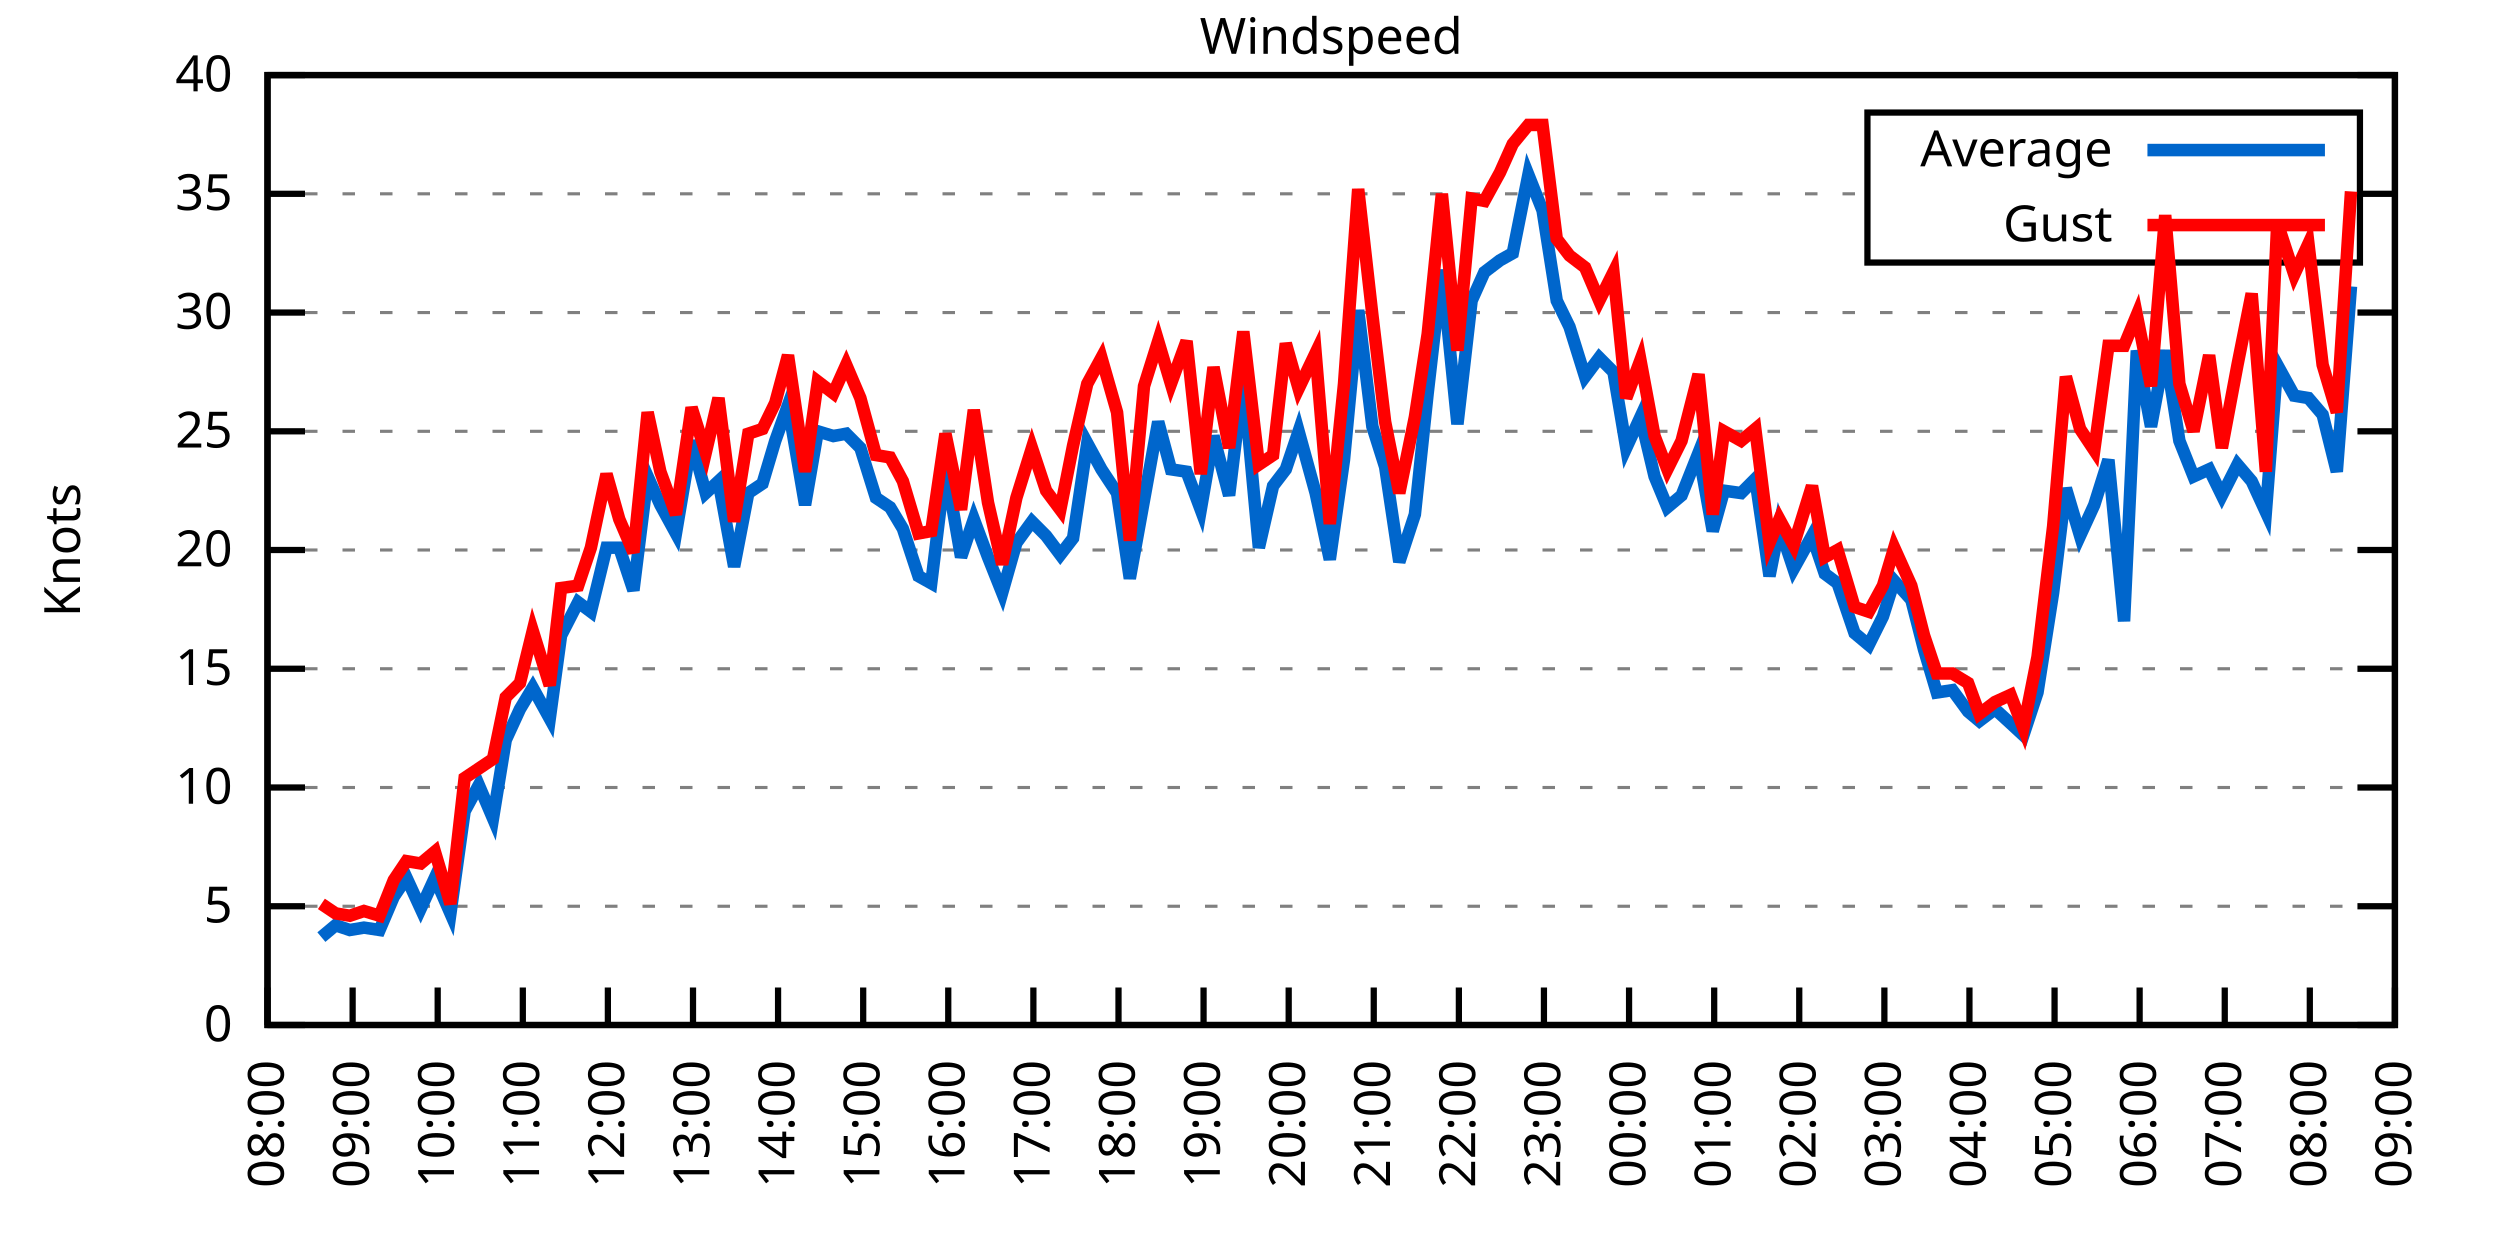
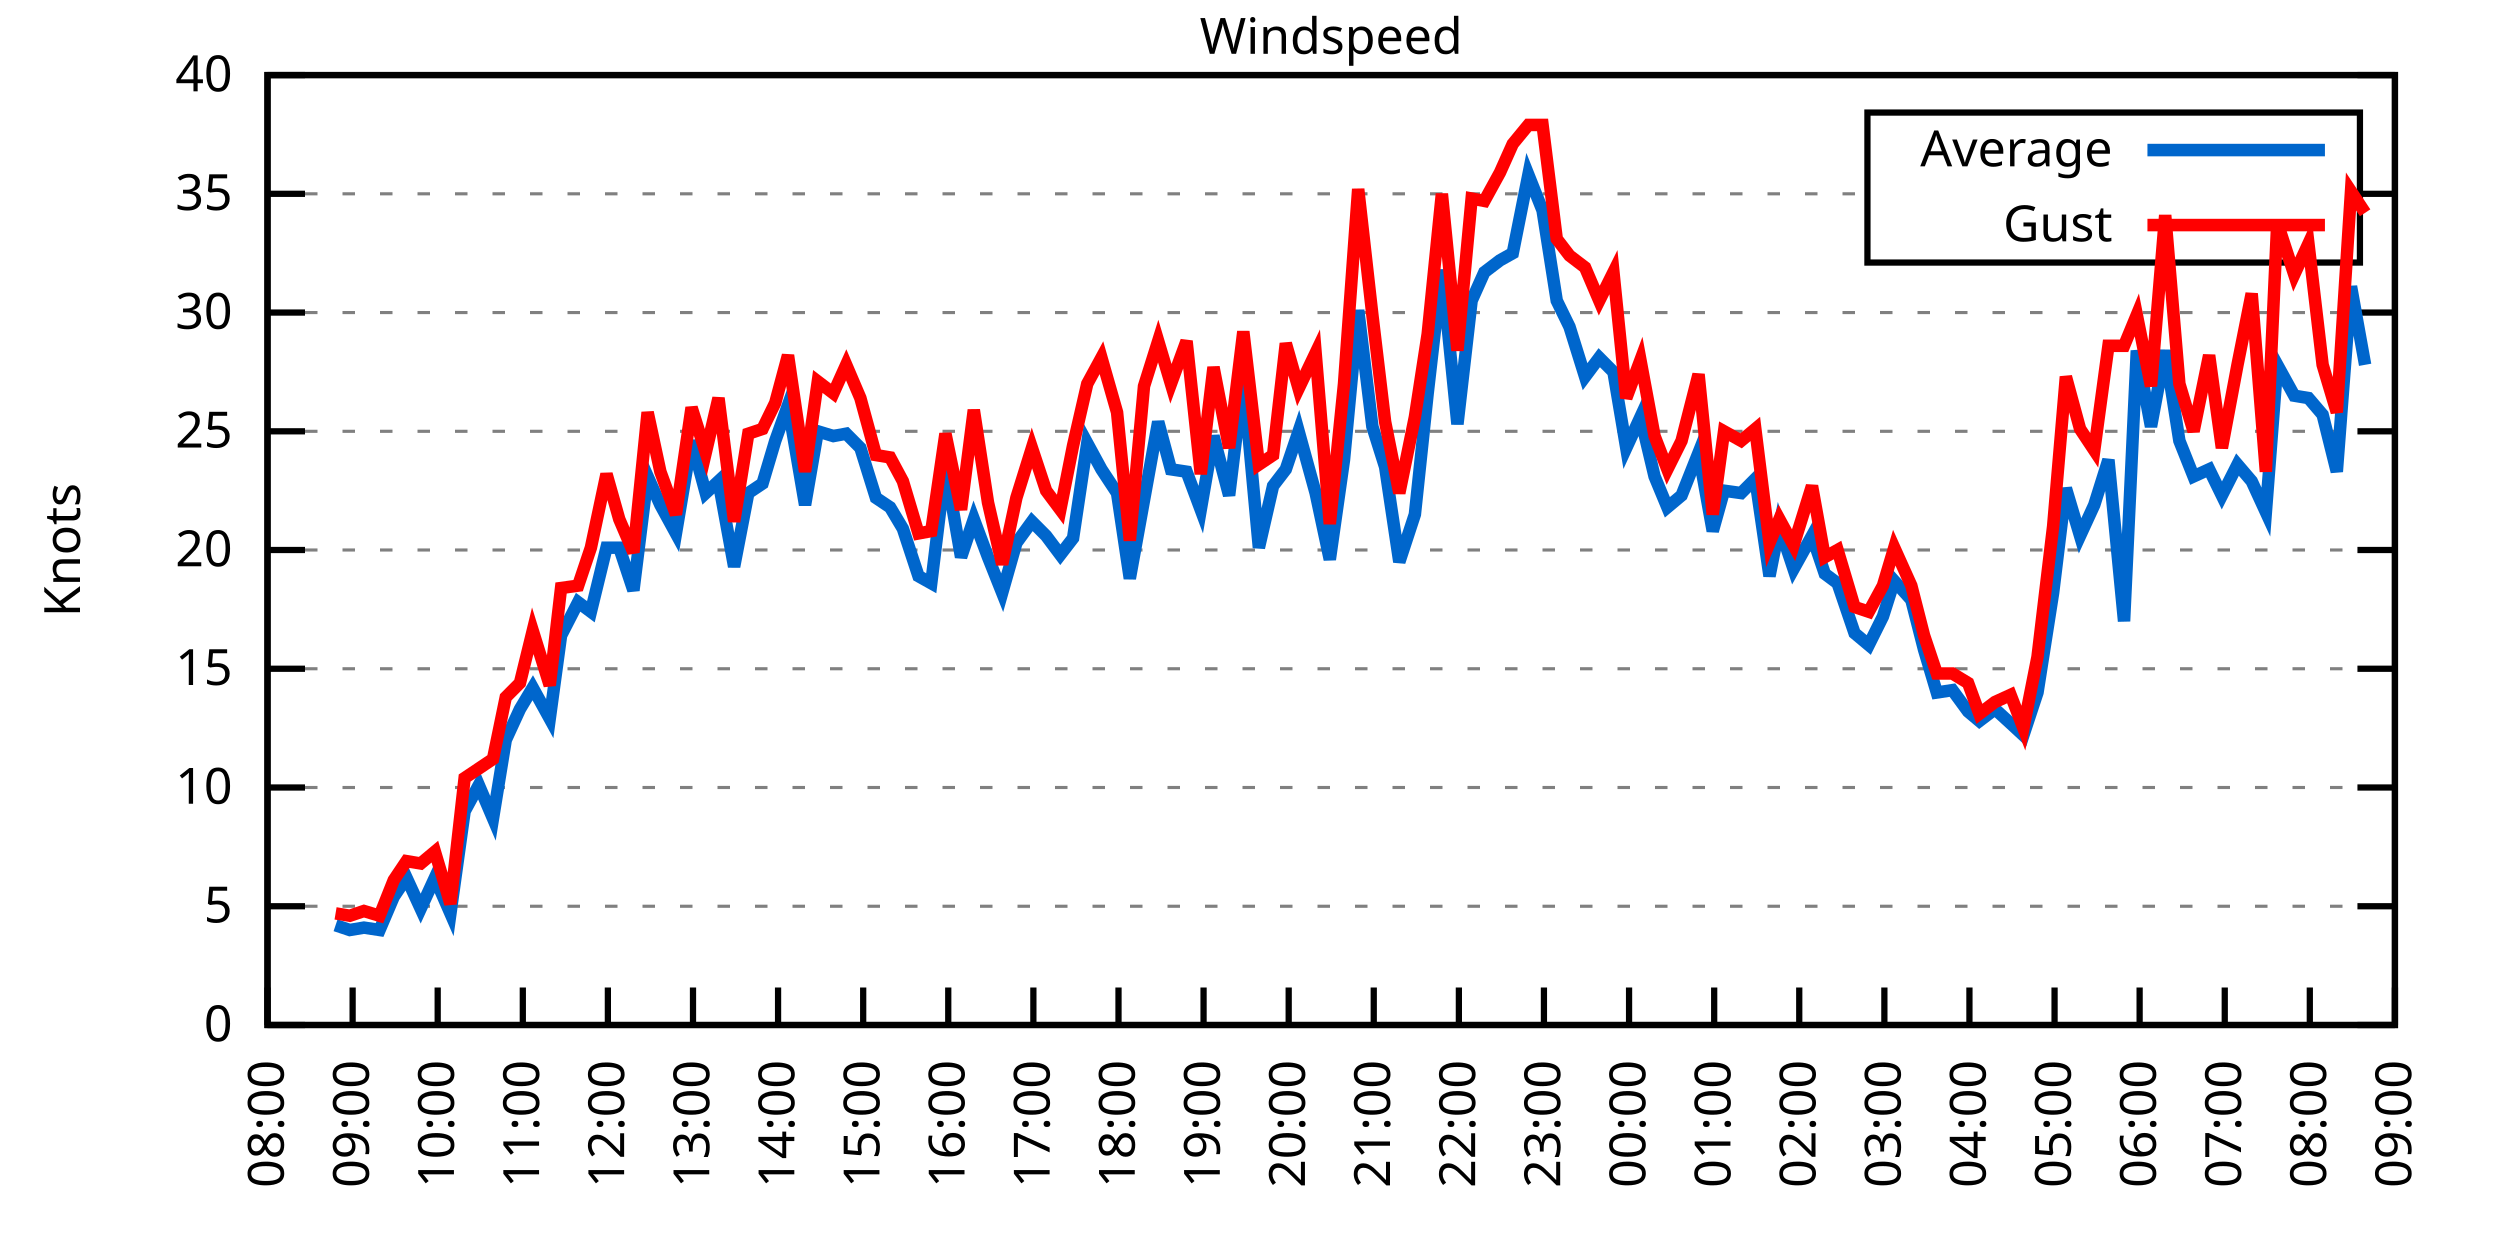
<svg xmlns="http://www.w3.org/2000/svg" xmlns:xlink="http://www.w3.org/1999/xlink" width="400" height="200" viewBox="0 0 400 200">
  <g id="gnuplot_canvas">
    <rect x="0" y="0" width="400" height="200" fill="none" />
    <defs>
      <circle id="gpDot" r="0.5" stroke-width="0.5" stroke="currentColor" />
      <path id="gpPt0" stroke-width="0.333" stroke="currentColor" d="M-1,0 h2 M0,-1 v2" />
      <path id="gpPt1" stroke-width="0.333" stroke="currentColor" d="M-1,-1 L1,1 M1,-1 L-1,1" />
      <path id="gpPt2" stroke-width="0.333" stroke="currentColor" d="M-1,0 L1,0 M0,-1 L0,1 M-1,-1 L1,1 M-1,1 L1,-1" />
      <rect id="gpPt3" stroke-width="0.333" stroke="currentColor" x="-1" y="-1" width="2" height="2" />
      <rect id="gpPt4" stroke-width="0.333" stroke="currentColor" fill="currentColor" x="-1" y="-1" width="2" height="2" />
      <circle id="gpPt5" stroke-width="0.333" stroke="currentColor" cx="0" cy="0" r="1" />
      <use xlink:href="#gpPt5" id="gpPt6" fill="currentColor" stroke="none" />
      <path id="gpPt7" stroke-width="0.333" stroke="currentColor" d="M0,-1.33 L-1.33,0.67 L1.33,0.67 z" />
      <use xlink:href="#gpPt7" id="gpPt8" fill="currentColor" stroke="none" />
      <use xlink:href="#gpPt7" id="gpPt9" stroke="currentColor" transform="rotate(180)" />
      <use xlink:href="#gpPt9" id="gpPt10" fill="currentColor" stroke="none" />
      <use xlink:href="#gpPt3" id="gpPt11" stroke="currentColor" transform="rotate(45)" />
      <use xlink:href="#gpPt11" id="gpPt12" fill="currentColor" stroke="none" />
      <path id="gpPt13" stroke-width="0.333" stroke="currentColor" d="M0,1.330 L1.265,0.411 L0.782,-1.067 L-0.782,-1.076 L-1.265,0.411 z" />
      <use xlink:href="#gpPt13" id="gpPt14" fill="currentColor" stroke="none" />
      <filter id="textbox" filterUnits="objectBoundingBox" x="0" y="0" height="1" width="1">
        <feFlood flood-color="white" flood-opacity="1" result="bgnd" />
        <feComposite in="SourceGraphic" in2="bgnd" operator="atop" />
      </filter>
      <filter id="greybox" filterUnits="objectBoundingBox" x="0" y="0" height="1" width="1">
        <feFlood flood-color="lightgrey" flood-opacity="1" result="grey" />
        <feComposite in="SourceGraphic" in2="grey" operator="atop" />
      </filter>
    </defs>
    <g fill="none" color="white" stroke="currentColor" stroke-width="1.00" stroke-linecap="butt" stroke-linejoin="miter">
</g>
    <g fill="none" color="black" stroke="currentColor" stroke-width="1.00" stroke-linecap="butt" stroke-linejoin="miter">
      <g stroke="none" shape-rendering="crispEdges">
        <polygon fill="rgb(255, 255, 255)" points="42.80,164.00 383.18,164.00 383.18,12.02 42.80,12.02 " />
      </g>
    </g>
    <g fill="none" color="black" stroke="currentColor" stroke-width="1.00" stroke-linecap="butt" stroke-linejoin="miter">
</g>
    <g fill="none" color="black" stroke="black" stroke-width="0.50" stroke-linecap="butt" stroke-linejoin="miter">
</g>
    <g fill="none" color="gray" stroke="currentColor" stroke-width="0.50" stroke-linecap="butt" stroke-linejoin="miter">
      <path stroke="gray" stroke-dasharray="2,4" class="gridline" d="M42.80,164.00 L383.19,164.00  " />
    </g>
    <g fill="none" color="gray" stroke="gray" stroke-width="1.00" stroke-linecap="butt" stroke-linejoin="miter">
</g>
    <g fill="none" color="black" stroke="currentColor" stroke-width="1.00" stroke-linecap="butt" stroke-linejoin="miter">
      <path stroke="black" d="M42.80,164.00 L48.80,164.00 M383.19,164.00 L377.19,164.00  " />
      <g transform="translate(37.20,166.60)" stroke="none" fill="black" font-family="Sans" font-size="8.00" text-anchor="end">
        <text>
          <tspan font-family="Sans"> 0</tspan>
        </text>
      </g>
    </g>
    <g fill="none" color="black" stroke="currentColor" stroke-width="1.00" stroke-linecap="butt" stroke-linejoin="miter">
</g>
    <g fill="none" color="black" stroke="black" stroke-width="0.50" stroke-linecap="butt" stroke-linejoin="miter">
</g>
    <g fill="none" color="gray" stroke="currentColor" stroke-width="0.50" stroke-linecap="butt" stroke-linejoin="miter">
      <path stroke="gray" stroke-dasharray="2,4" class="gridline" d="M42.80,145.00 L383.19,145.00  " />
    </g>
    <g fill="none" color="gray" stroke="gray" stroke-width="1.00" stroke-linecap="butt" stroke-linejoin="miter">
</g>
    <g fill="none" color="black" stroke="currentColor" stroke-width="1.00" stroke-linecap="butt" stroke-linejoin="miter">
      <path stroke="black" d="M42.80,145.00 L48.80,145.00 M383.19,145.00 L377.19,145.00  " />
      <g transform="translate(37.20,147.60)" stroke="none" fill="black" font-family="Sans" font-size="8.00" text-anchor="end">
        <text>
          <tspan font-family="Sans"> 5</tspan>
        </text>
      </g>
    </g>
    <g fill="none" color="black" stroke="currentColor" stroke-width="1.00" stroke-linecap="butt" stroke-linejoin="miter">
</g>
    <g fill="none" color="black" stroke="black" stroke-width="0.50" stroke-linecap="butt" stroke-linejoin="miter">
</g>
    <g fill="none" color="gray" stroke="currentColor" stroke-width="0.50" stroke-linecap="butt" stroke-linejoin="miter">
      <path stroke="gray" stroke-dasharray="2,4" class="gridline" d="M42.80,126.00 L383.19,126.00  " />
    </g>
    <g fill="none" color="gray" stroke="gray" stroke-width="1.00" stroke-linecap="butt" stroke-linejoin="miter">
</g>
    <g fill="none" color="black" stroke="currentColor" stroke-width="1.00" stroke-linecap="butt" stroke-linejoin="miter">
      <path stroke="black" d="M42.80,126.00 L48.80,126.00 M383.19,126.00 L377.19,126.00  " />
      <g transform="translate(37.20,128.60)" stroke="none" fill="black" font-family="Sans" font-size="8.00" text-anchor="end">
        <text>
          <tspan font-family="Sans"> 10</tspan>
        </text>
      </g>
    </g>
    <g fill="none" color="black" stroke="currentColor" stroke-width="1.00" stroke-linecap="butt" stroke-linejoin="miter">
</g>
    <g fill="none" color="black" stroke="black" stroke-width="0.50" stroke-linecap="butt" stroke-linejoin="miter">
</g>
    <g fill="none" color="gray" stroke="currentColor" stroke-width="0.50" stroke-linecap="butt" stroke-linejoin="miter">
      <path stroke="gray" stroke-dasharray="2,4" class="gridline" d="M42.80,107.00 L383.19,107.00  " />
    </g>
    <g fill="none" color="gray" stroke="gray" stroke-width="1.00" stroke-linecap="butt" stroke-linejoin="miter">
</g>
    <g fill="none" color="black" stroke="currentColor" stroke-width="1.00" stroke-linecap="butt" stroke-linejoin="miter">
      <path stroke="black" d="M42.80,107.00 L48.80,107.00 M383.19,107.00 L377.19,107.00  " />
      <g transform="translate(37.20,109.60)" stroke="none" fill="black" font-family="Sans" font-size="8.00" text-anchor="end">
        <text>
          <tspan font-family="Sans"> 15</tspan>
        </text>
      </g>
    </g>
    <g fill="none" color="black" stroke="currentColor" stroke-width="1.00" stroke-linecap="butt" stroke-linejoin="miter">
</g>
    <g fill="none" color="black" stroke="black" stroke-width="0.50" stroke-linecap="butt" stroke-linejoin="miter">
</g>
    <g fill="none" color="gray" stroke="currentColor" stroke-width="0.50" stroke-linecap="butt" stroke-linejoin="miter">
      <path stroke="gray" stroke-dasharray="2,4" class="gridline" d="M42.80,88.00 L383.19,88.00  " />
    </g>
    <g fill="none" color="gray" stroke="gray" stroke-width="1.00" stroke-linecap="butt" stroke-linejoin="miter">
</g>
    <g fill="none" color="black" stroke="currentColor" stroke-width="1.00" stroke-linecap="butt" stroke-linejoin="miter">
      <path stroke="black" d="M42.80,88.00 L48.80,88.00 M383.19,88.00 L377.19,88.00  " />
      <g transform="translate(37.20,90.60)" stroke="none" fill="black" font-family="Sans" font-size="8.00" text-anchor="end">
        <text>
          <tspan font-family="Sans"> 20</tspan>
        </text>
      </g>
    </g>
    <g fill="none" color="black" stroke="currentColor" stroke-width="1.00" stroke-linecap="butt" stroke-linejoin="miter">
</g>
    <g fill="none" color="black" stroke="black" stroke-width="0.50" stroke-linecap="butt" stroke-linejoin="miter">
</g>
    <g fill="none" color="gray" stroke="currentColor" stroke-width="0.50" stroke-linecap="butt" stroke-linejoin="miter">
      <path stroke="gray" stroke-dasharray="2,4" class="gridline" d="M42.80,69.01 L383.19,69.01  " />
    </g>
    <g fill="none" color="gray" stroke="gray" stroke-width="1.00" stroke-linecap="butt" stroke-linejoin="miter">
</g>
    <g fill="none" color="black" stroke="currentColor" stroke-width="1.00" stroke-linecap="butt" stroke-linejoin="miter">
      <path stroke="black" d="M42.80,69.01 L48.80,69.01 M383.19,69.01 L377.19,69.01  " />
      <g transform="translate(37.20,71.61)" stroke="none" fill="black" font-family="Sans" font-size="8.00" text-anchor="end">
        <text>
          <tspan font-family="Sans"> 25</tspan>
        </text>
      </g>
    </g>
    <g fill="none" color="black" stroke="currentColor" stroke-width="1.00" stroke-linecap="butt" stroke-linejoin="miter">
</g>
    <g fill="none" color="black" stroke="black" stroke-width="0.50" stroke-linecap="butt" stroke-linejoin="miter">
</g>
    <g fill="none" color="gray" stroke="currentColor" stroke-width="0.50" stroke-linecap="butt" stroke-linejoin="miter">
      <path stroke="gray" stroke-dasharray="2,4" class="gridline" d="M42.80,50.01 L383.19,50.01  " />
    </g>
    <g fill="none" color="gray" stroke="gray" stroke-width="1.00" stroke-linecap="butt" stroke-linejoin="miter">
</g>
    <g fill="none" color="black" stroke="currentColor" stroke-width="1.00" stroke-linecap="butt" stroke-linejoin="miter">
      <path stroke="black" d="M42.80,50.01 L48.80,50.01 M383.19,50.01 L377.19,50.01  " />
      <g transform="translate(37.20,52.61)" stroke="none" fill="black" font-family="Sans" font-size="8.00" text-anchor="end">
        <text>
          <tspan font-family="Sans"> 30</tspan>
        </text>
      </g>
    </g>
    <g fill="none" color="black" stroke="currentColor" stroke-width="1.00" stroke-linecap="butt" stroke-linejoin="miter">
</g>
    <g fill="none" color="black" stroke="black" stroke-width="0.50" stroke-linecap="butt" stroke-linejoin="miter">
</g>
    <g fill="none" color="gray" stroke="currentColor" stroke-width="0.50" stroke-linecap="butt" stroke-linejoin="miter">
      <path stroke="gray" stroke-dasharray="2,4" class="gridline" d="M42.80,31.01 L298.79,31.01 M377.59,31.01 L383.19,31.01  " />
    </g>
    <g fill="none" color="gray" stroke="gray" stroke-width="1.00" stroke-linecap="butt" stroke-linejoin="miter">
</g>
    <g fill="none" color="black" stroke="currentColor" stroke-width="1.00" stroke-linecap="butt" stroke-linejoin="miter">
      <path stroke="black" d="M42.80,31.01 L48.80,31.01 M383.19,31.01 L377.19,31.01  " />
      <g transform="translate(37.20,33.61)" stroke="none" fill="black" font-family="Sans" font-size="8.00" text-anchor="end">
        <text>
          <tspan font-family="Sans"> 35</tspan>
        </text>
      </g>
    </g>
    <g fill="none" color="black" stroke="currentColor" stroke-width="1.00" stroke-linecap="butt" stroke-linejoin="miter">
</g>
    <g fill="none" color="black" stroke="black" stroke-width="0.50" stroke-linecap="butt" stroke-linejoin="miter">
</g>
    <g fill="none" color="gray" stroke="currentColor" stroke-width="0.50" stroke-linecap="butt" stroke-linejoin="miter">
      <path stroke="gray" stroke-dasharray="2,4" class="gridline" d="M42.80,12.01 L383.19,12.01  " />
    </g>
    <g fill="none" color="gray" stroke="gray" stroke-width="1.00" stroke-linecap="butt" stroke-linejoin="miter">
</g>
    <g fill="none" color="black" stroke="currentColor" stroke-width="1.00" stroke-linecap="butt" stroke-linejoin="miter">
      <path stroke="black" d="M42.80,12.01 L48.80,12.01 M383.19,12.01 L377.19,12.01  " />
      <g transform="translate(37.20,14.61)" stroke="none" fill="black" font-family="Sans" font-size="8.00" text-anchor="end">
        <text>
          <tspan font-family="Sans"> 40</tspan>
        </text>
      </g>
    </g>
    <g fill="none" color="black" stroke="currentColor" stroke-width="1.00" stroke-linecap="butt" stroke-linejoin="miter">
      <path stroke="black" d="M42.80,164.00 L42.80,158.00  " />
      <g transform="translate(45.40,169.60) rotate(270.00)" stroke="none" fill="black" font-family="Sans" font-size="8.00" text-anchor="end">
        <text>
          <tspan font-family="Sans">08:00</tspan>
        </text>
      </g>
    </g>
    <g fill="none" color="black" stroke="currentColor" stroke-width="1.00" stroke-linecap="butt" stroke-linejoin="miter">
      <path stroke="black" d="M56.42,164.00 L56.42,158.00  " />
      <g transform="translate(59.02,169.60) rotate(270.00)" stroke="none" fill="black" font-family="Sans" font-size="8.00" text-anchor="end">
        <text>
          <tspan font-family="Sans">09:00</tspan>
        </text>
      </g>
    </g>
    <g fill="none" color="black" stroke="currentColor" stroke-width="1.00" stroke-linecap="butt" stroke-linejoin="miter">
      <path stroke="black" d="M70.03,164.00 L70.03,158.00  " />
      <g transform="translate(72.63,169.60) rotate(270.00)" stroke="none" fill="black" font-family="Sans" font-size="8.00" text-anchor="end">
        <text>
          <tspan font-family="Sans">10:00</tspan>
        </text>
      </g>
    </g>
    <g fill="none" color="black" stroke="currentColor" stroke-width="1.00" stroke-linecap="butt" stroke-linejoin="miter">
      <path stroke="black" d="M83.65,164.00 L83.65,158.00  " />
      <g transform="translate(86.25,169.60) rotate(270.00)" stroke="none" fill="black" font-family="Sans" font-size="8.00" text-anchor="end">
        <text>
          <tspan font-family="Sans">11:00</tspan>
        </text>
      </g>
    </g>
    <g fill="none" color="black" stroke="currentColor" stroke-width="1.00" stroke-linecap="butt" stroke-linejoin="miter">
      <path stroke="black" d="M97.26,164.00 L97.26,158.00  " />
      <g transform="translate(99.86,169.60) rotate(270.00)" stroke="none" fill="black" font-family="Sans" font-size="8.00" text-anchor="end">
        <text>
          <tspan font-family="Sans">12:00</tspan>
        </text>
      </g>
    </g>
    <g fill="none" color="black" stroke="currentColor" stroke-width="1.00" stroke-linecap="butt" stroke-linejoin="miter">
      <path stroke="black" d="M110.88,164.00 L110.88,158.00  " />
      <g transform="translate(113.48,169.60) rotate(270.00)" stroke="none" fill="black" font-family="Sans" font-size="8.00" text-anchor="end">
        <text>
          <tspan font-family="Sans">13:00</tspan>
        </text>
      </g>
    </g>
    <g fill="none" color="black" stroke="currentColor" stroke-width="1.00" stroke-linecap="butt" stroke-linejoin="miter">
      <path stroke="black" d="M124.49,164.00 L124.49,158.00  " />
      <g transform="translate(127.09,169.60) rotate(270.00)" stroke="none" fill="black" font-family="Sans" font-size="8.00" text-anchor="end">
        <text>
          <tspan font-family="Sans">14:00</tspan>
        </text>
      </g>
    </g>
    <g fill="none" color="black" stroke="currentColor" stroke-width="1.00" stroke-linecap="butt" stroke-linejoin="miter">
      <path stroke="black" d="M138.11,164.00 L138.11,158.00  " />
      <g transform="translate(140.71,169.60) rotate(270.00)" stroke="none" fill="black" font-family="Sans" font-size="8.00" text-anchor="end">
        <text>
          <tspan font-family="Sans">15:00</tspan>
        </text>
      </g>
    </g>
    <g fill="none" color="black" stroke="currentColor" stroke-width="1.00" stroke-linecap="butt" stroke-linejoin="miter">
      <path stroke="black" d="M151.72,164.00 L151.72,158.00  " />
      <g transform="translate(154.32,169.60) rotate(270.00)" stroke="none" fill="black" font-family="Sans" font-size="8.00" text-anchor="end">
        <text>
          <tspan font-family="Sans">16:00</tspan>
        </text>
      </g>
    </g>
    <g fill="none" color="black" stroke="currentColor" stroke-width="1.00" stroke-linecap="butt" stroke-linejoin="miter">
      <path stroke="black" d="M165.34,164.00 L165.34,158.00  " />
      <g transform="translate(167.94,169.60) rotate(270.00)" stroke="none" fill="black" font-family="Sans" font-size="8.00" text-anchor="end">
        <text>
          <tspan font-family="Sans">17:00</tspan>
        </text>
      </g>
    </g>
    <g fill="none" color="black" stroke="currentColor" stroke-width="1.00" stroke-linecap="butt" stroke-linejoin="miter">
      <path stroke="black" d="M178.96,164.00 L178.96,158.00  " />
      <g transform="translate(181.56,169.60) rotate(270.00)" stroke="none" fill="black" font-family="Sans" font-size="8.00" text-anchor="end">
        <text>
          <tspan font-family="Sans">18:00</tspan>
        </text>
      </g>
    </g>
    <g fill="none" color="black" stroke="currentColor" stroke-width="1.00" stroke-linecap="butt" stroke-linejoin="miter">
      <path stroke="black" d="M192.57,164.00 L192.57,158.00  " />
      <g transform="translate(195.17,169.60) rotate(270.00)" stroke="none" fill="black" font-family="Sans" font-size="8.00" text-anchor="end">
        <text>
          <tspan font-family="Sans">19:00</tspan>
        </text>
      </g>
    </g>
    <g fill="none" color="black" stroke="currentColor" stroke-width="1.00" stroke-linecap="butt" stroke-linejoin="miter">
      <path stroke="black" d="M206.19,164.00 L206.19,158.00  " />
      <g transform="translate(208.79,169.60) rotate(270.00)" stroke="none" fill="black" font-family="Sans" font-size="8.00" text-anchor="end">
        <text>
          <tspan font-family="Sans">20:00</tspan>
        </text>
      </g>
    </g>
    <g fill="none" color="black" stroke="currentColor" stroke-width="1.00" stroke-linecap="butt" stroke-linejoin="miter">
      <path stroke="black" d="M219.80,164.00 L219.80,158.00  " />
      <g transform="translate(222.40,169.60) rotate(270.00)" stroke="none" fill="black" font-family="Sans" font-size="8.00" text-anchor="end">
        <text>
          <tspan font-family="Sans">21:00</tspan>
        </text>
      </g>
    </g>
    <g fill="none" color="black" stroke="currentColor" stroke-width="1.00" stroke-linecap="butt" stroke-linejoin="miter">
      <path stroke="black" d="M233.42,164.00 L233.42,158.00  " />
      <g transform="translate(236.02,169.60) rotate(270.00)" stroke="none" fill="black" font-family="Sans" font-size="8.00" text-anchor="end">
        <text>
          <tspan font-family="Sans">22:00</tspan>
        </text>
      </g>
    </g>
    <g fill="none" color="black" stroke="currentColor" stroke-width="1.00" stroke-linecap="butt" stroke-linejoin="miter">
      <path stroke="black" d="M247.03,164.00 L247.03,158.00  " />
      <g transform="translate(249.63,169.60) rotate(270.00)" stroke="none" fill="black" font-family="Sans" font-size="8.00" text-anchor="end">
        <text>
          <tspan font-family="Sans">23:00</tspan>
        </text>
      </g>
    </g>
    <g fill="none" color="black" stroke="currentColor" stroke-width="1.00" stroke-linecap="butt" stroke-linejoin="miter">
      <path stroke="black" d="M260.65,164.00 L260.65,158.00  " />
      <g transform="translate(263.25,169.60) rotate(270.00)" stroke="none" fill="black" font-family="Sans" font-size="8.00" text-anchor="end">
        <text>
          <tspan font-family="Sans">00:00</tspan>
        </text>
      </g>
    </g>
    <g fill="none" color="black" stroke="currentColor" stroke-width="1.00" stroke-linecap="butt" stroke-linejoin="miter">
      <path stroke="black" d="M274.27,164.00 L274.27,158.00  " />
      <g transform="translate(276.87,169.60) rotate(270.00)" stroke="none" fill="black" font-family="Sans" font-size="8.00" text-anchor="end">
        <text>
          <tspan font-family="Sans">01:00</tspan>
        </text>
      </g>
    </g>
    <g fill="none" color="black" stroke="currentColor" stroke-width="1.00" stroke-linecap="butt" stroke-linejoin="miter">
      <path stroke="black" d="M287.88,164.00 L287.88,158.00  " />
      <g transform="translate(290.48,169.60) rotate(270.00)" stroke="none" fill="black" font-family="Sans" font-size="8.00" text-anchor="end">
        <text>
          <tspan font-family="Sans">02:00</tspan>
        </text>
      </g>
    </g>
    <g fill="none" color="black" stroke="currentColor" stroke-width="1.00" stroke-linecap="butt" stroke-linejoin="miter">
      <path stroke="black" d="M301.50,164.00 L301.50,158.00  " />
      <g transform="translate(304.10,169.60) rotate(270.00)" stroke="none" fill="black" font-family="Sans" font-size="8.00" text-anchor="end">
        <text>
          <tspan font-family="Sans">03:00</tspan>
        </text>
      </g>
    </g>
    <g fill="none" color="black" stroke="currentColor" stroke-width="1.00" stroke-linecap="butt" stroke-linejoin="miter">
      <path stroke="black" d="M315.11,164.00 L315.11,158.00  " />
      <g transform="translate(317.71,169.60) rotate(270.00)" stroke="none" fill="black" font-family="Sans" font-size="8.00" text-anchor="end">
        <text>
          <tspan font-family="Sans">04:00</tspan>
        </text>
      </g>
    </g>
    <g fill="none" color="black" stroke="currentColor" stroke-width="1.00" stroke-linecap="butt" stroke-linejoin="miter">
      <path stroke="black" d="M328.73,164.00 L328.73,158.00  " />
      <g transform="translate(331.33,169.60) rotate(270.00)" stroke="none" fill="black" font-family="Sans" font-size="8.00" text-anchor="end">
        <text>
          <tspan font-family="Sans">05:00</tspan>
        </text>
      </g>
    </g>
    <g fill="none" color="black" stroke="currentColor" stroke-width="1.00" stroke-linecap="butt" stroke-linejoin="miter">
      <path stroke="black" d="M342.34,164.00 L342.34,158.00  " />
      <g transform="translate(344.94,169.60) rotate(270.00)" stroke="none" fill="black" font-family="Sans" font-size="8.00" text-anchor="end">
        <text>
          <tspan font-family="Sans">06:00</tspan>
        </text>
      </g>
    </g>
    <g fill="none" color="black" stroke="currentColor" stroke-width="1.00" stroke-linecap="butt" stroke-linejoin="miter">
      <path stroke="black" d="M355.96,164.00 L355.96,158.00  " />
      <g transform="translate(358.56,169.60) rotate(270.00)" stroke="none" fill="black" font-family="Sans" font-size="8.00" text-anchor="end">
        <text>
          <tspan font-family="Sans">07:00</tspan>
        </text>
      </g>
    </g>
    <g fill="none" color="black" stroke="currentColor" stroke-width="1.00" stroke-linecap="butt" stroke-linejoin="miter">
      <path stroke="black" d="M369.57,164.00 L369.57,158.00  " />
      <g transform="translate(372.17,169.60) rotate(270.00)" stroke="none" fill="black" font-family="Sans" font-size="8.00" text-anchor="end">
        <text>
          <tspan font-family="Sans">08:00</tspan>
        </text>
      </g>
    </g>
    <g fill="none" color="black" stroke="currentColor" stroke-width="1.00" stroke-linecap="butt" stroke-linejoin="miter">
      <path stroke="black" d="M383.19,164.00 L383.19,158.00  " />
      <g transform="translate(385.79,169.60) rotate(270.00)" stroke="none" fill="black" font-family="Sans" font-size="8.00" text-anchor="end">
        <text>
          <tspan font-family="Sans">09:00</tspan>
        </text>
      </g>
    </g>
    <g fill="none" color="black" stroke="currentColor" stroke-width="1.00" stroke-linecap="butt" stroke-linejoin="miter">
</g>
    <g fill="none" color="black" stroke="currentColor" stroke-width="1.00" stroke-linecap="butt" stroke-linejoin="miter">
      <path stroke="black" d="M42.80,12.01 L42.80,164.00 L383.19,164.00 L383.19,12.01 L42.80,12.01 Z  " />
    </g>
    <g fill="none" color="black" stroke="currentColor" stroke-width="1.00" stroke-linecap="butt" stroke-linejoin="miter">
</g>
    <g fill="none" color="black" stroke="currentColor" stroke-width="1.00" stroke-linecap="butt" stroke-linejoin="miter">
      <path stroke="black" d="M298.79,42.01 L298.79,18.01 L377.59,18.01 L377.59,42.01 L298.79,42.01 Z  " />
    </g>
    <g id="Windspeed_plot_1">
      <g fill="none" color="white" stroke="black" stroke-width="2.00" stroke-linecap="butt" stroke-linejoin="miter">
</g>
      <g fill="none" color="black" stroke="currentColor" stroke-width="2.00" stroke-linecap="butt" stroke-linejoin="miter">
        <g transform="translate(337.99,26.61)" stroke="none" fill="black" font-family="Sans" font-size="8.00" text-anchor="end">
          <text>
            <tspan font-family="Sans">Average</tspan>
          </text>
        </g>
      </g>
      <g fill="none" color="black" stroke="currentColor" stroke-width="2.00" stroke-linecap="butt" stroke-linejoin="miter">
-         <path stroke="rgb(  0, 102, 204)" d="M343.59,24.01 L371.99,24.01 M51.42,149.94 L53.69,148.04 L55.96,148.80 L58.23,148.42 L60.73,148.80 L63.00,143.48   L65.04,140.44 L67.31,145.38 L69.58,140.44 L72.07,146.14 L74.34,129.80 L76.61,125.62 L78.88,130.94 L80.92,118.40   L83.19,113.46 L85.24,110.04 L87.96,114.98 L89.77,101.68 L92.50,96.36 L94.54,97.88 L97.04,87.63 L99.08,87.63   L101.35,94.46 L103.62,76.23 L105.66,80.79 L108.15,85.35 L110.65,70.53 L112.92,78.89 L114.96,76.99 L117.46,90.66   L119.73,78.89 L122.00,77.37 L124.04,70.53 L126.08,64.83 L128.81,80.79 L130.85,69.01 L133.34,69.77 L135.39,69.39   L137.66,71.67 L140.15,79.65 L142.42,81.17 L144.46,84.59 L146.96,92.18 L149.00,93.32 L151.27,74.71 L153.77,89.14   L155.81,83.07 L158.08,89.14 L160.35,94.84 L162.62,86.87 L165.11,83.45 L167.38,85.73 L169.65,88.76 L171.69,86.11   L173.96,70.91 L176.23,75.09 L178.73,78.89 L180.77,92.56 L183.04,80.03 L185.31,67.49 L187.35,75.09 L189.85,75.47   L192.12,81.55 L194.16,69.77 L196.66,79.27 L198.93,60.65 L201.42,87.63 L203.69,77.75 L205.73,75.09 L207.78,69.01   L210.50,78.89 L212.77,89.52 L215.04,73.57 L217.31,49.63 L219.58,68.25 L221.62,74.71 L223.89,89.90 L226.38,82.31   L228.43,62.93 L230.70,43.17 L233.19,67.87 L235.46,48.11 L237.50,43.55 L240.00,41.65 L242.04,40.51 L244.54,27.97   L246.81,33.67 L249.08,48.11 L251.12,52.29 L253.61,60.27 L255.88,57.23 L258.15,59.51 L260.20,71.67 L262.47,66.73   L264.73,76.23 L266.78,81.17 L269.05,79.27 L271.77,72.43 L274.04,84.97 L275.85,78.51 L278.58,78.89 L280.85,76.61   L283.12,92.18 L284.70,84.21 L286.97,91.04 L289.92,85.73 L291.97,91.80 L294.01,93.32 L296.73,101.30 L299.00,103.20   L301.27,98.64 L303.08,92.94 L305.81,95.98 L307.85,103.96 L309.89,110.80 L312.39,110.42 L314.89,113.84 L316.70,115.36   L319.20,113.46 L321.69,115.74 L323.74,117.64 L326.00,110.80 L328.50,94.84 L330.54,78.13 L332.81,85.73 L335.08,80.79   L337.35,73.57 L339.85,99.40 L341.89,56.09 L344.16,68.25 L346.43,56.09 L348.70,70.53 L350.97,76.23 L353.46,75.09   L355.50,79.27 L358.00,74.33 L360.27,76.99 L362.54,81.93 L364.36,58.37 L367.08,63.31 L369.35,63.69 L371.62,66.35   L373.89,75.47 L376.16,45.83  " />
+         <path stroke="rgb(  0, 102, 204)" d="M343.59,24.01 L371.99,24.01 M53.69,148.04 L55.96,148.80 L58.23,148.42 L60.73,148.80 L63.00,143.48 L65.04,140.44   L67.31,145.38 L69.58,140.44 L72.07,146.14 L74.34,129.80 L76.61,125.62 L78.88,130.94 L80.92,118.40 L83.19,113.46   L85.24,110.04 L87.96,114.98 L89.77,101.68 L92.50,96.36 L94.54,97.88 L97.04,87.63 L99.08,87.63 L101.35,94.46   L103.62,76.23 L105.66,80.79 L108.15,85.35 L110.65,70.53 L112.92,78.89 L114.96,76.99 L117.46,90.66 L119.73,78.89   L122.00,77.37 L124.04,70.53 L126.08,64.83 L128.81,80.79 L130.85,69.01 L133.34,69.77 L135.39,69.39 L137.66,71.67   L140.15,79.65 L142.42,81.17 L144.46,84.59 L146.96,92.18 L149.00,93.32 L151.27,74.71 L153.77,89.14 L155.81,83.07   L158.08,89.14 L160.35,94.84 L162.62,86.87 L165.11,83.45 L167.38,85.73 L169.65,88.76 L171.69,86.11 L173.96,70.91   L176.23,75.09 L178.73,78.89 L180.77,92.56 L183.04,80.03 L185.31,67.49 L187.35,75.09 L189.85,75.47 L192.12,81.55   L194.16,69.77 L196.66,79.27 L198.93,60.65 L201.42,87.63 L203.69,77.75 L205.73,75.09 L207.78,69.01 L210.50,78.89   L212.77,89.52 L215.04,73.57 L217.31,49.63 L219.58,68.25 L221.62,74.71 L223.89,89.90 L226.38,82.31 L228.43,62.93   L230.70,43.17 L233.19,67.87 L235.46,48.11 L237.50,43.55 L240.00,41.65 L242.04,40.51 L244.54,27.97 L246.81,33.67   L249.08,48.11 L251.12,52.29 L253.61,60.27 L255.88,57.23 L258.15,59.51 L260.20,71.67 L262.47,66.73 L264.73,76.23   L266.78,81.17 L269.05,79.27 L271.77,72.43 L274.04,84.97 L275.85,78.51 L278.58,78.89 L280.85,76.61 L283.12,92.18   L284.70,84.21 L286.97,91.04 L289.92,85.73 L291.97,91.80 L294.01,93.32 L296.73,101.30 L299.00,103.20 L301.27,98.64   L303.08,92.94 L305.81,95.98 L307.85,103.96 L309.89,110.80 L312.39,110.42 L314.89,113.84 L316.70,115.36 L319.20,113.46   L321.69,115.74 L323.74,117.64 L326.00,110.80 L328.50,94.84 L330.54,78.13 L332.81,85.73 L335.08,80.79 L337.35,73.57   L339.85,99.40 L341.89,56.09 L344.16,68.25 L346.43,56.09 L348.70,70.53 L350.97,76.23 L353.46,75.09 L355.50,79.27   L358.00,74.33 L360.27,76.99 L362.54,81.93 L364.36,58.37 L367.08,63.31 L369.35,63.69 L371.62,66.35 L373.89,75.47   L376.16,45.83 L378.42,58.37  " />
      </g>
    </g>
    <g id="Windspeed_plot_2">
      <g fill="none" color="black" stroke="currentColor" stroke-width="2.00" stroke-linecap="butt" stroke-linejoin="miter">
        <g transform="translate(337.99,38.61)" stroke="none" fill="black" font-family="Sans" font-size="8.00" text-anchor="end">
          <text>
            <tspan font-family="Sans">Gust</tspan>
          </text>
        </g>
      </g>
      <g fill="none" color="black" stroke="currentColor" stroke-width="2.00" stroke-linecap="butt" stroke-linejoin="miter">
-         <path stroke="rgb(255,   0,   0)" d="M343.59,36.01 L371.99,36.01 M51.42,144.62 L53.69,146.14 L55.96,146.52 L58.23,145.76 L60.73,146.52 L63.00,140.82   L65.04,137.78 L67.31,138.16 L69.58,136.26 L72.07,144.62 L74.34,124.48 L76.61,122.96 L78.88,121.44 L80.92,111.56   L83.19,109.28 L85.24,100.92 L87.96,109.66 L89.77,94.08 L92.50,93.70 L94.54,87.63 L97.04,75.85 L99.08,83.07   L101.35,88.38 L103.62,65.97 L105.66,75.47 L108.15,82.31 L110.65,65.21 L112.92,72.43 L114.96,63.69 L117.46,83.45   L119.73,69.39 L122.00,68.63 L124.04,64.45 L126.08,56.85 L128.81,75.47 L130.85,61.03 L133.34,62.93 L135.39,58.37   L137.66,63.69 L140.15,72.81 L142.42,73.19 L144.46,76.99 L146.96,85.35 L149.00,84.97 L151.27,69.39 L153.77,81.55   L155.81,65.59 L158.08,80.41 L160.35,90.28 L162.62,79.65 L165.11,71.67 L167.38,78.51 L169.65,81.55 L171.69,71.29   L173.96,61.41 L176.23,57.23 L178.73,65.97 L180.77,86.49 L183.04,61.79 L185.31,54.57 L187.35,61.41 L189.85,54.57   L192.12,75.85 L194.16,58.75 L196.66,71.67 L198.93,53.05 L201.42,74.33 L203.69,72.81 L205.73,54.95 L207.78,62.17   L210.50,56.47 L212.77,83.83 L215.04,61.41 L217.31,30.25 L219.58,50.39 L221.62,67.49 L223.89,78.89 L226.38,66.73   L228.43,53.43 L230.70,31.01 L233.19,56.09 L235.46,31.77 L237.50,32.15 L240.00,27.59 L242.04,23.03 L244.54,19.99   L246.81,19.99 L249.08,38.23 L251.12,40.89 L253.61,42.79 L255.88,48.11 L258.15,43.55 L260.20,63.69 L262.47,57.61   L264.73,69.77 L266.78,75.09 L269.05,70.53 L271.77,59.89 L274.04,82.31 L275.85,69.01 L278.58,70.53 L280.85,68.63   L283.12,86.87 L284.70,83.07 L286.97,87.25 L289.92,77.75 L291.97,89.14 L294.01,88.00 L296.73,97.12 L299.00,97.88   L301.27,93.70 L303.08,87.63 L305.81,93.70 L307.85,101.68 L309.89,107.76 L312.39,107.76 L314.89,109.28 L316.70,114.22   L319.20,112.32 L321.69,111.18 L323.74,116.50 L326.00,105.10 L328.50,84.21 L330.54,60.27 L332.81,68.63 L335.08,72.05   L337.35,55.33 L339.85,55.33 L341.89,50.39 L344.16,61.79 L346.43,34.43 L348.70,61.41 L350.97,69.01 L353.46,56.85   L355.50,71.67 L358.00,58.37 L360.27,46.97 L362.54,75.47 L364.36,35.57 L367.08,43.93 L369.35,38.99 L371.62,58.37   L373.89,65.97 L376.16,30.63  " />
+         <path stroke="rgb(255,   0,   0)" d="M343.59,36.01 L371.99,36.01 M53.69,146.14 L55.96,146.52 L58.23,145.76 L60.73,146.52 L63.00,140.82 L65.04,137.78   L67.31,138.16 L69.58,136.26 L72.07,144.62 L74.34,124.48 L76.61,122.96 L78.88,121.44 L80.92,111.56 L83.19,109.28   L85.24,100.92 L87.96,109.66 L89.77,94.08 L92.50,93.70 L94.54,87.63 L97.04,75.85 L99.08,83.07 L101.35,88.38   L103.62,65.97 L105.66,75.47 L108.15,82.31 L110.65,65.21 L112.92,72.43 L114.96,63.69 L117.46,83.45 L119.73,69.39   L122.00,68.63 L124.04,64.45 L126.08,56.85 L128.81,75.47 L130.85,61.03 L133.34,62.93 L135.39,58.37 L137.66,63.69   L140.15,72.81 L142.42,73.19 L144.46,76.99 L146.96,85.35 L149.00,84.97 L151.27,69.39 L153.77,81.55 L155.81,65.59   L158.08,80.41 L160.35,90.28 L162.62,79.65 L165.11,71.67 L167.38,78.51 L169.65,81.55 L171.69,71.29 L173.96,61.41   L176.23,57.23 L178.73,65.97 L180.77,86.49 L183.04,61.79 L185.31,54.57 L187.35,61.41 L189.85,54.57 L192.12,75.85   L194.16,58.75 L196.66,71.67 L198.93,53.05 L201.42,74.33 L203.69,72.81 L205.73,54.95 L207.78,62.17 L210.50,56.47   L212.77,83.83 L215.04,61.41 L217.31,30.25 L219.58,50.39 L221.62,67.49 L223.89,78.89 L226.38,66.73 L228.43,53.43   L230.70,31.01 L233.19,56.09 L235.46,31.77 L237.50,32.15 L240.00,27.59 L242.04,23.03 L244.54,19.99 L246.81,19.99   L249.08,38.23 L251.12,40.89 L253.61,42.79 L255.88,48.11 L258.15,43.55 L260.20,63.69 L262.47,57.61 L264.73,69.77   L266.78,75.09 L269.05,70.53 L271.77,59.89 L274.04,82.31 L275.85,69.01 L278.58,70.53 L280.85,68.63 L283.12,86.87   L284.70,83.07 L286.97,87.25 L289.92,77.75 L291.97,89.14 L294.01,88.00 L296.73,97.12 L299.00,97.88 L301.27,93.70   L303.08,87.63 L305.81,93.70 L307.85,101.68 L309.89,107.76 L312.39,107.76 L314.89,109.28 L316.70,114.22 L319.20,112.32   L321.69,111.18 L323.74,116.50 L326.00,105.10 L328.50,84.21 L330.54,60.27 L332.81,68.63 L335.08,72.05 L337.35,55.33   L339.85,55.33 L341.89,50.39 L344.16,61.79 L346.43,34.43 L348.70,61.41 L350.97,69.01 L353.46,56.85 L355.50,71.67   L358.00,58.37 L360.27,46.97 L362.54,75.47 L364.36,35.57 L367.08,43.93 L369.35,38.99 L371.62,58.37 L373.89,65.97   L376.16,30.63 L378.42,34.05  " />
      </g>
    </g>
    <g fill="none" color="black" stroke="currentColor" stroke-width="2.00" stroke-linecap="butt" stroke-linejoin="miter">
</g>
    <g fill="none" color="black" stroke="black" stroke-width="1.00" stroke-linecap="butt" stroke-linejoin="miter">
</g>
    <g fill="none" color="black" stroke="currentColor" stroke-width="1.00" stroke-linecap="butt" stroke-linejoin="miter">
      <path stroke="black" d="M42.80,12.01 L42.80,164.00 L383.19,164.00 L383.19,12.01 L42.80,12.01 Z  " />
      <g transform="translate(12.80,88.01) rotate(270.00)" stroke="none" fill="black" font-family="Sans" font-size="8.00" text-anchor="middle">
        <text>
          <tspan font-family="Sans">Knots</tspan>
        </text>
      </g>
    </g>
    <g fill="none" color="black" stroke="currentColor" stroke-width="1.00" stroke-linecap="butt" stroke-linejoin="miter">
</g>
    <g fill="none" color="black" stroke="currentColor" stroke-width="1.00" stroke-linecap="butt" stroke-linejoin="miter">
      <g transform="translate(212.99,8.61)" stroke="none" fill="black" font-family="Sans" font-size="8.00" text-anchor="middle">
        <text>
          <tspan font-family="Sans">Windspeed</tspan>
        </text>
      </g>
    </g>
    <g fill="none" color="black" stroke="currentColor" stroke-width="1.00" stroke-linecap="butt" stroke-linejoin="miter">
</g>
  </g>
</svg>
